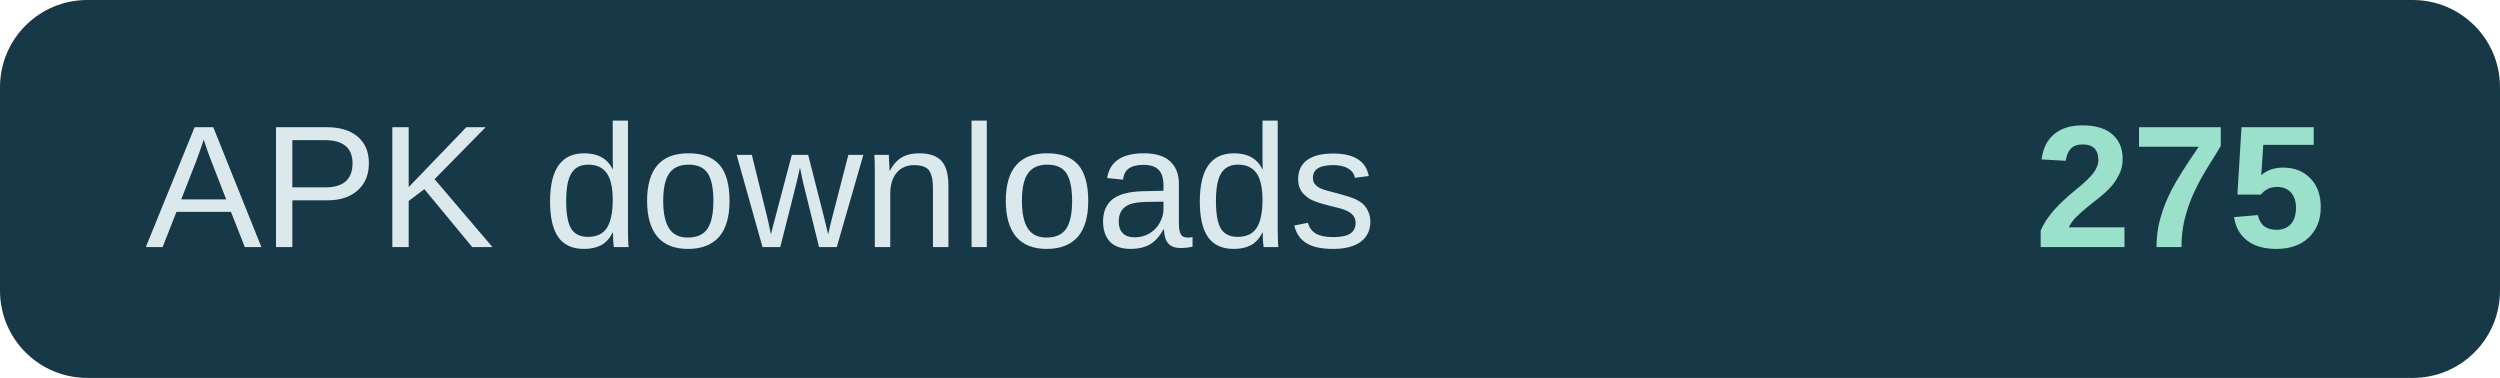
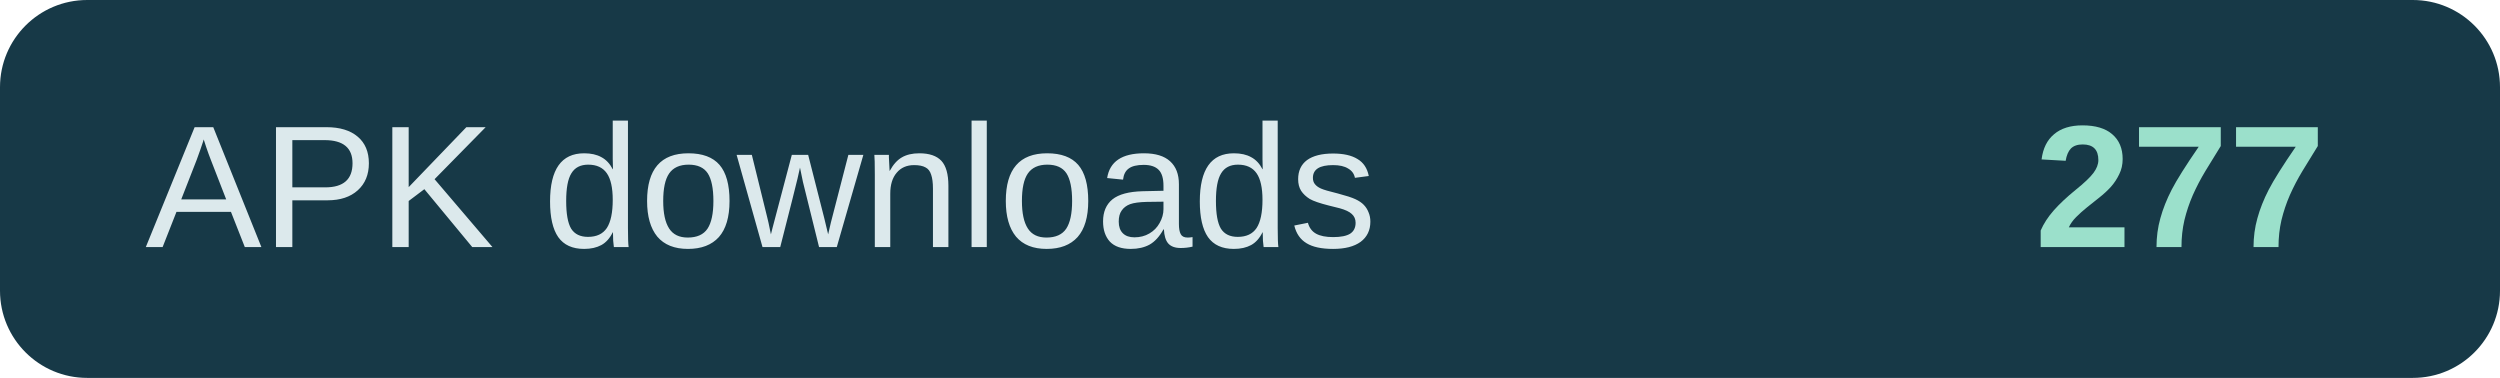
- <svg xmlns="http://www.w3.org/2000/svg" width="172" height="26" role="img" aria-label="APK downloads: 275">
+ <svg xmlns="http://www.w3.org/2000/svg" width="172" height="26" role="img" aria-label="APK downloads: 277">
  <rect width="172" height="26" rx="6" fill="#173947" />
  <text x="10" y="17" fill="#dce9ec" font-family="Arial,sans-serif" font-size="12">APK downloads</text>
-   <text x="160" y="17" text-anchor="end" fill="#9be0cb" font-family="Arial,sans-serif" font-size="12" font-weight="700">275</text>
+   <text x="160" y="17" text-anchor="end" fill="#9be0cb" font-family="Arial,sans-serif" font-size="12" font-weight="700">277</text>
</svg>
